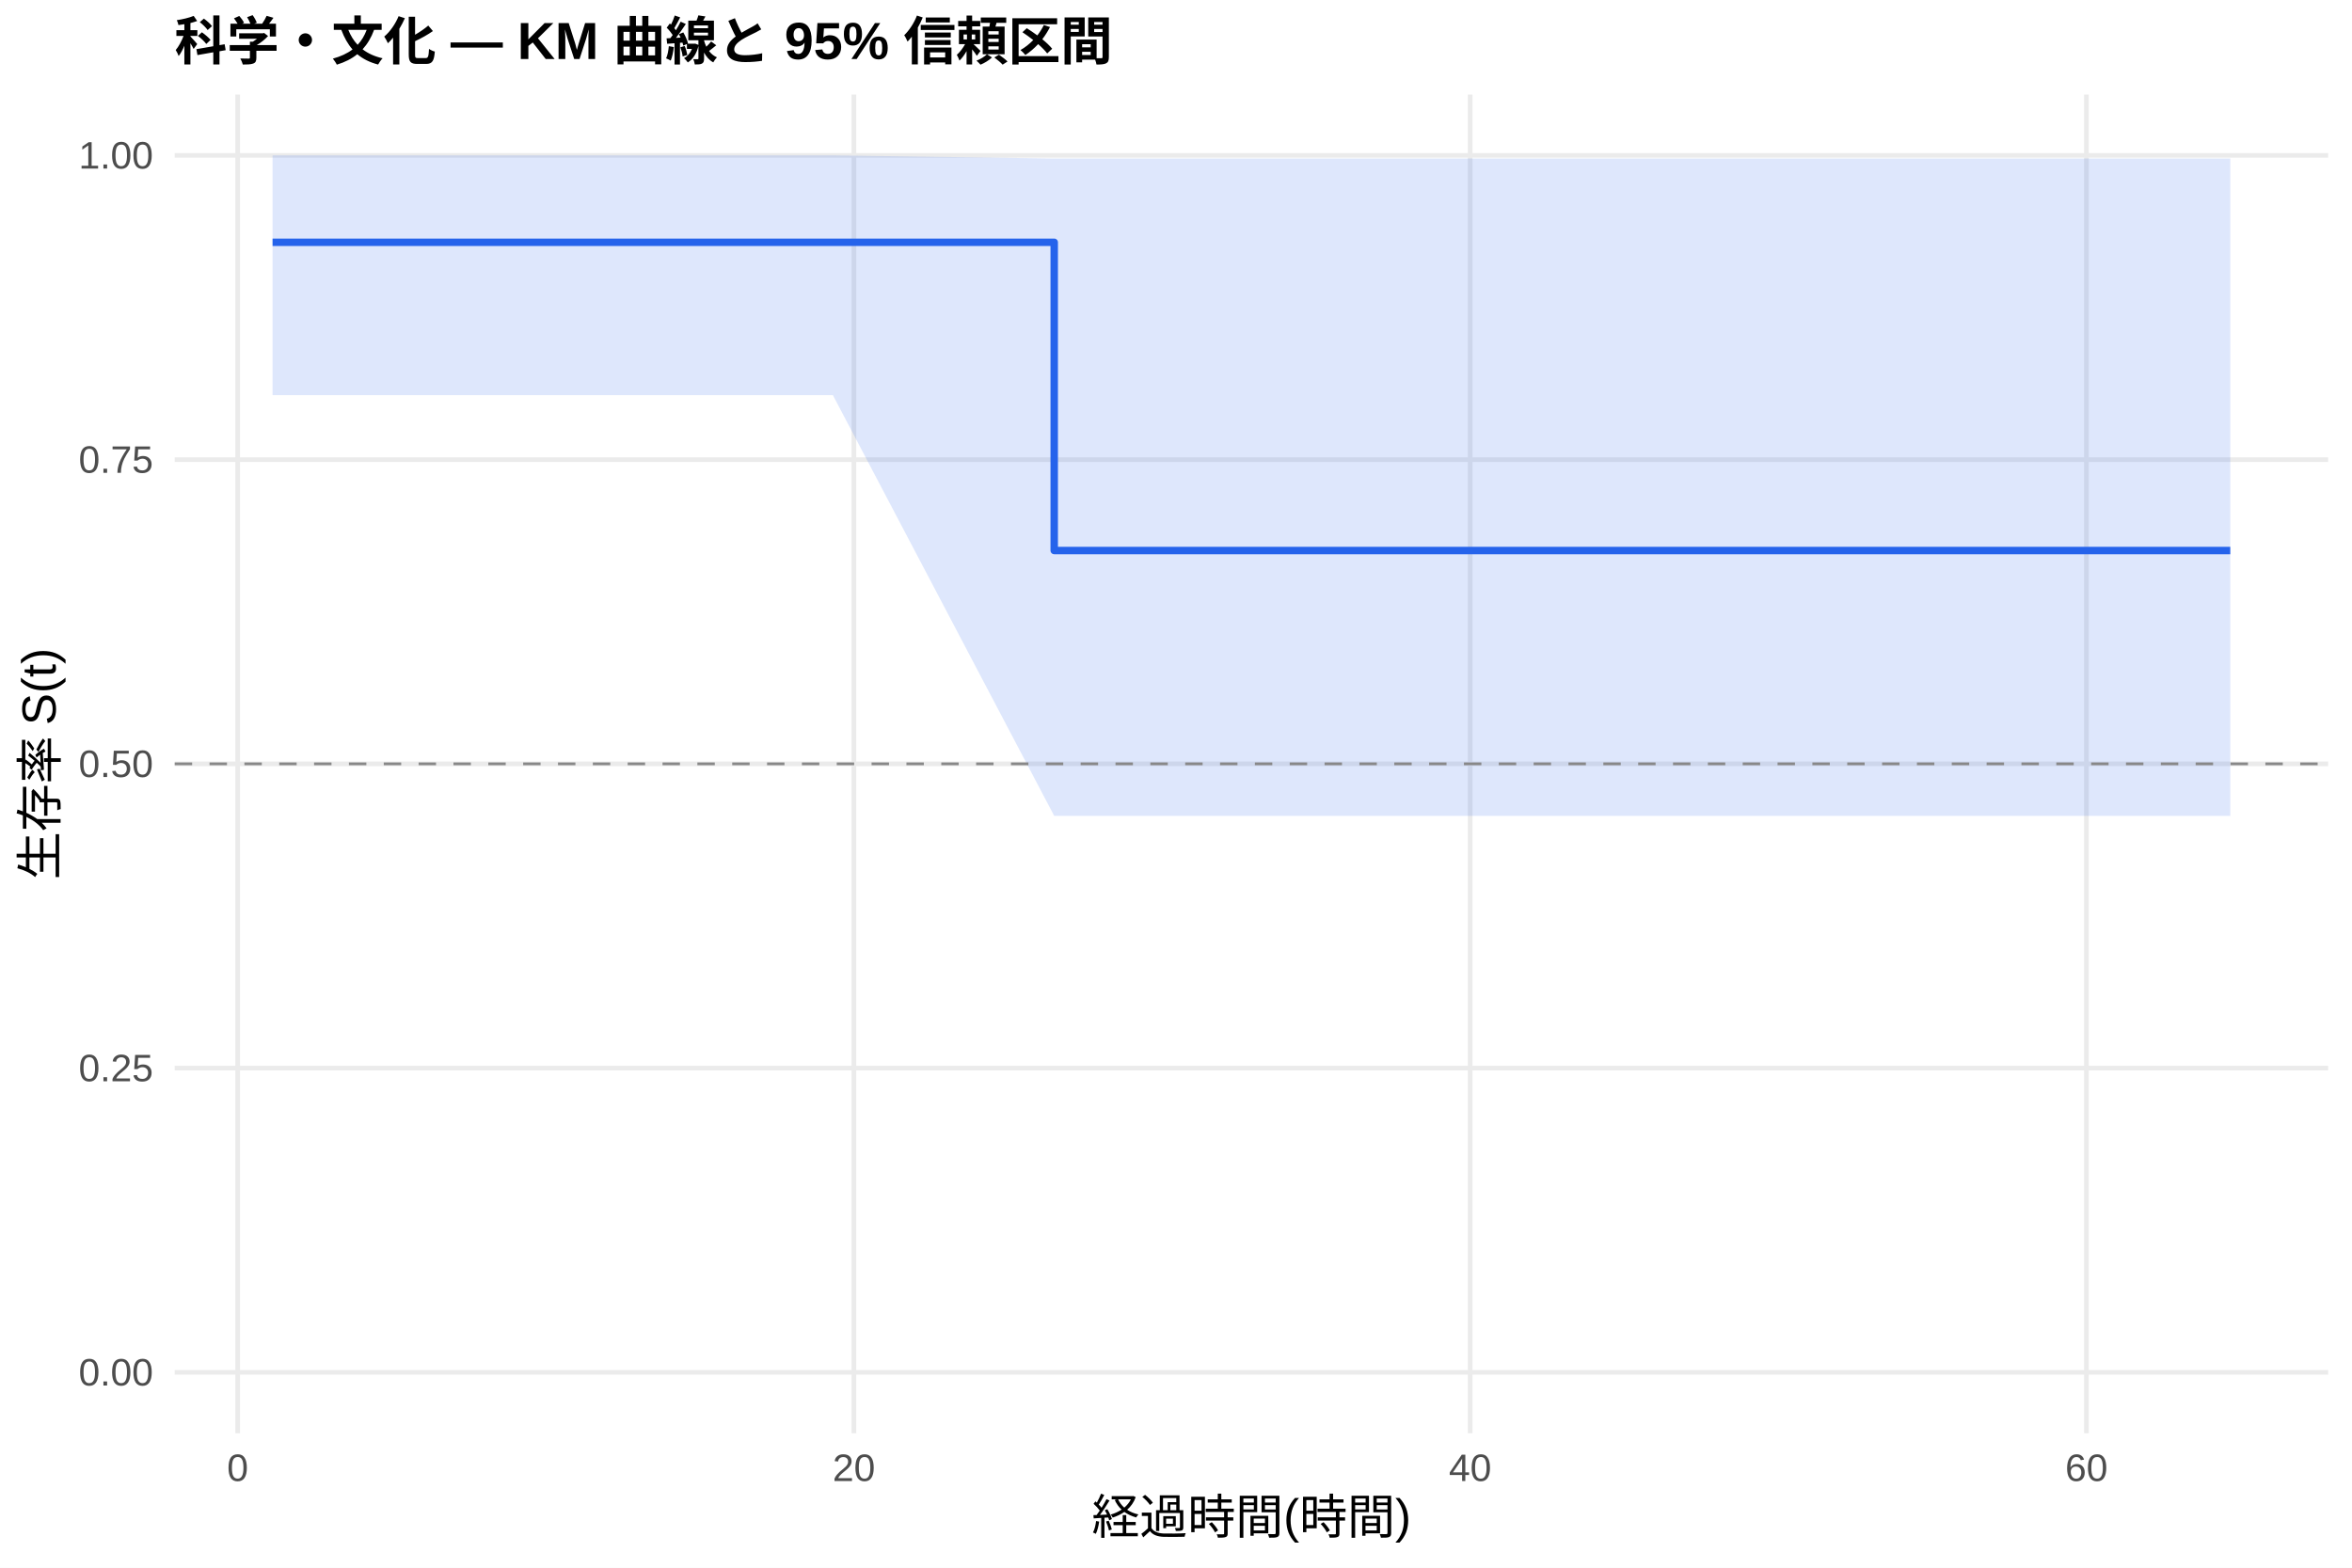
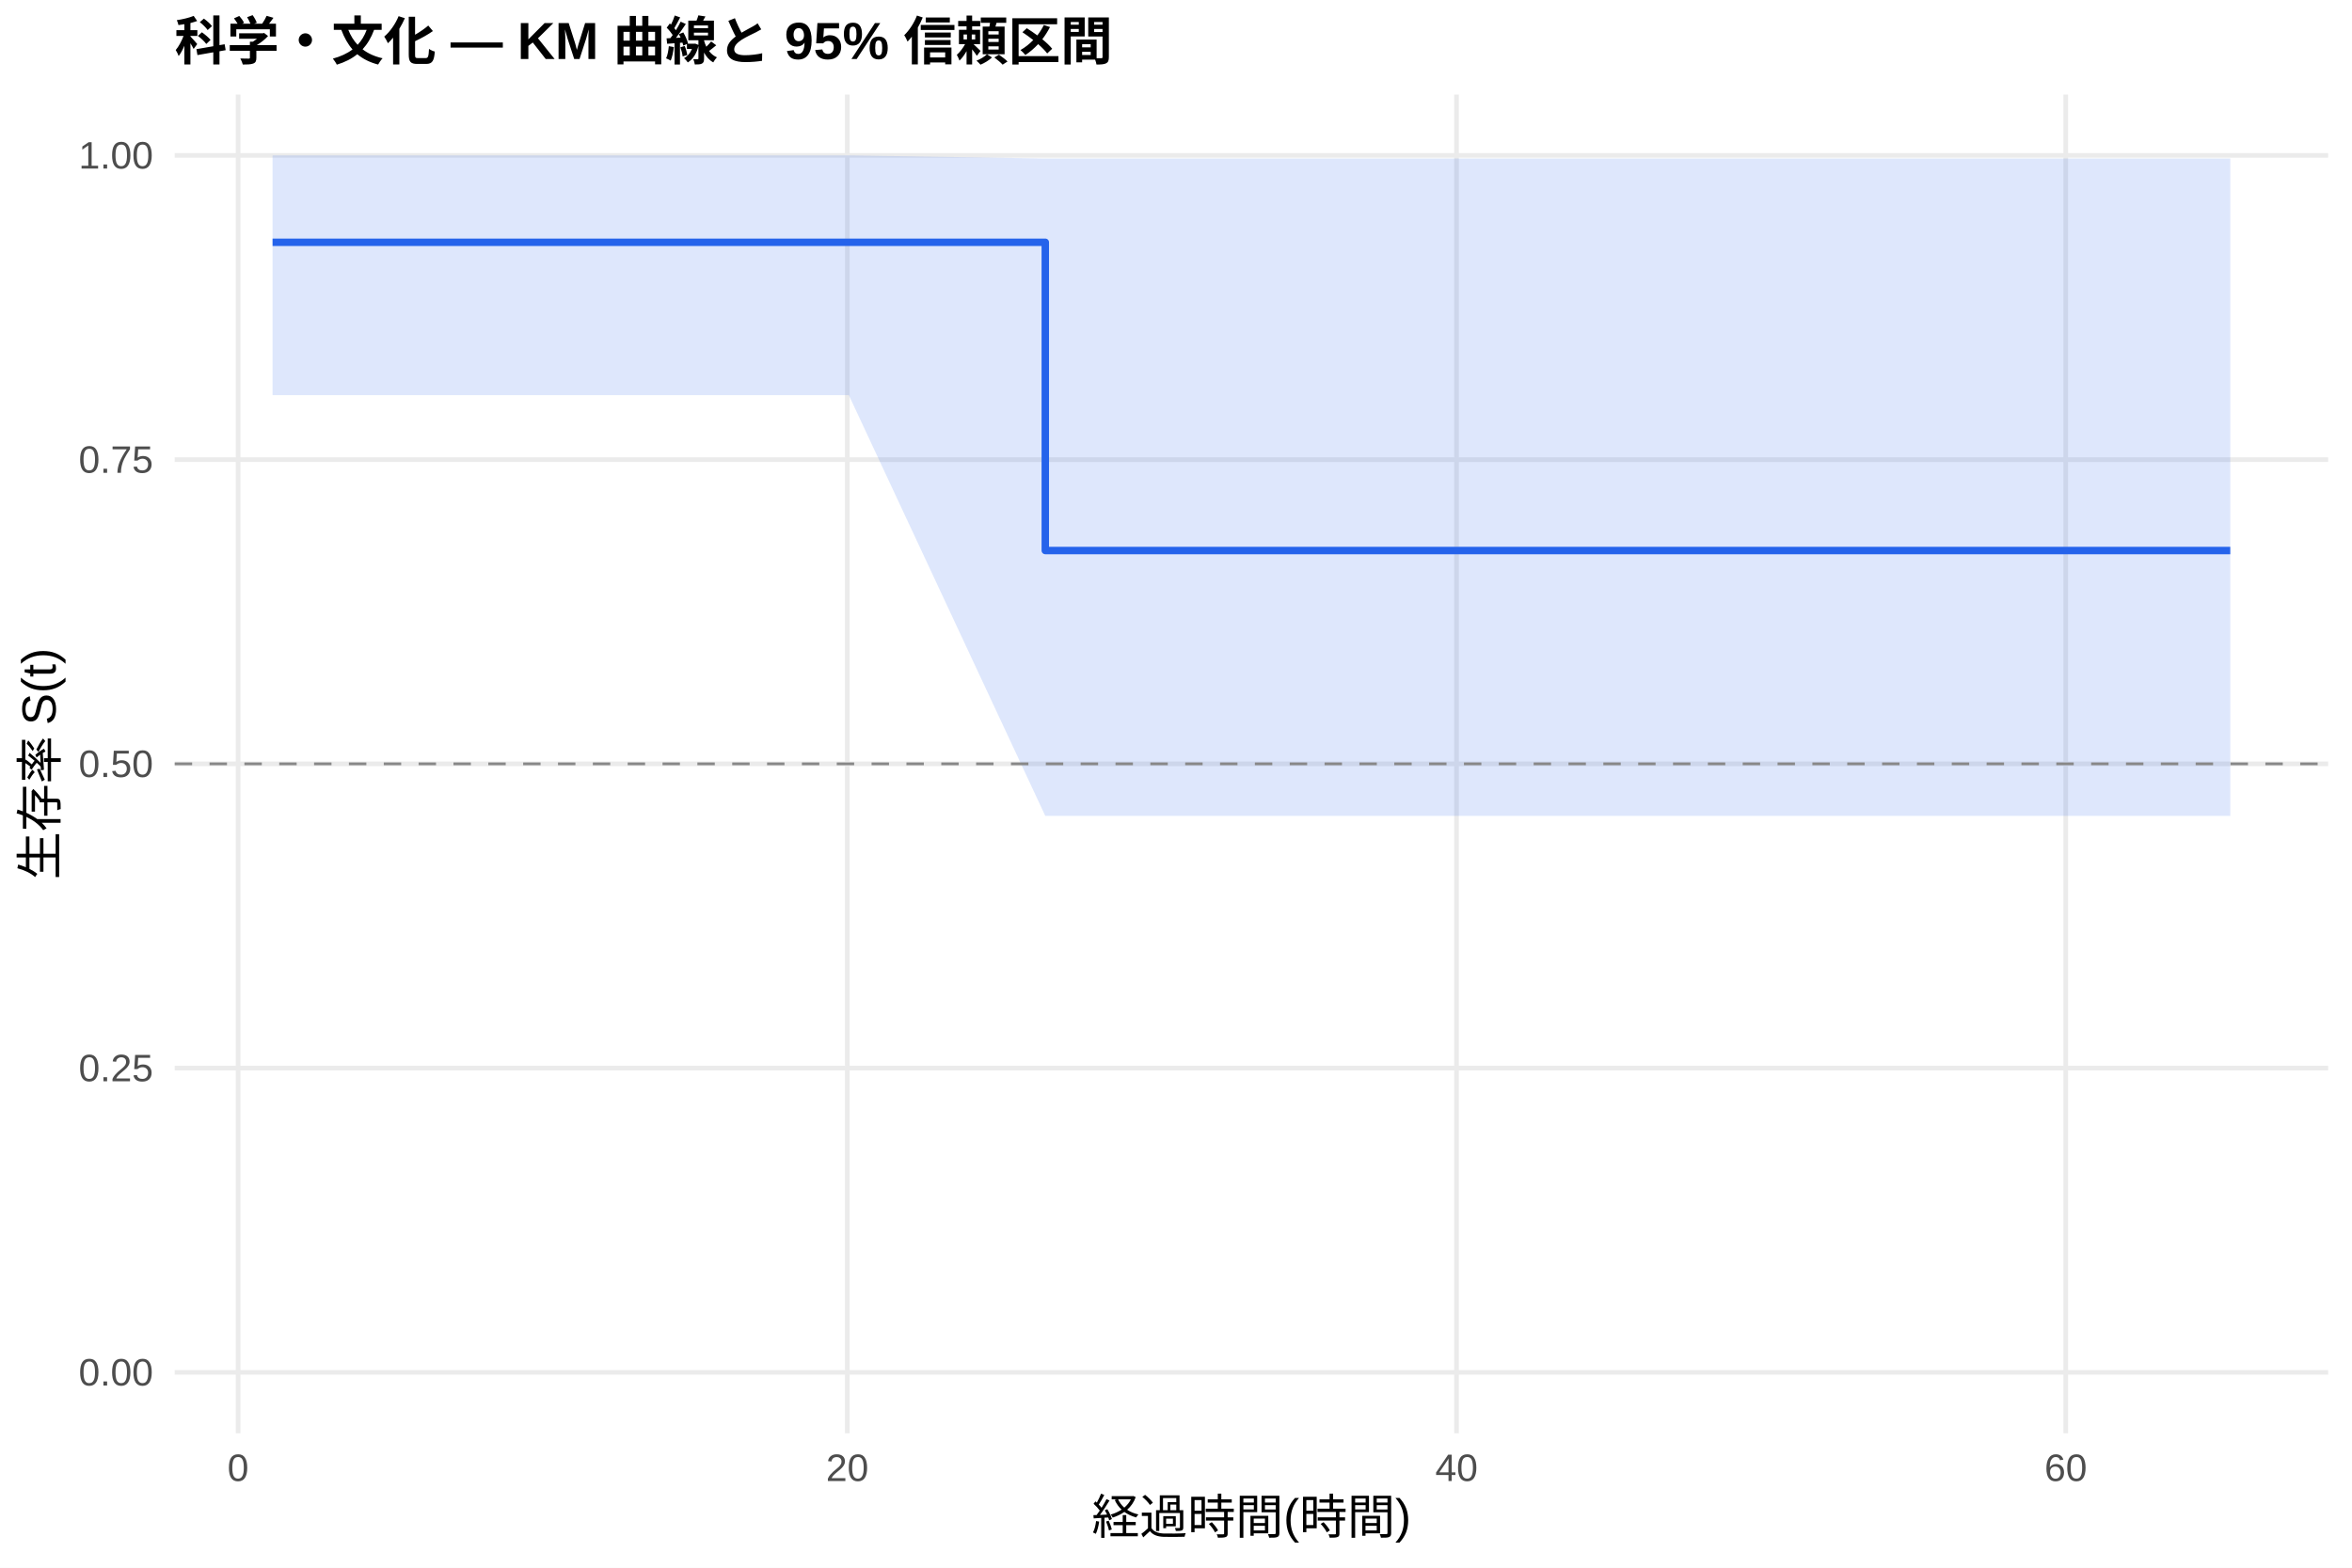
<svg xmlns="http://www.w3.org/2000/svg" width="540.00pt" height="360.00pt" viewBox="0 0 540.00 360.00">
  <g class="svglite">
    <defs>
      <style type="text/css">
    .svglite line, .svglite polyline, .svglite polygon, .svglite path, .svglite rect, .svglite circle {
      fill: none;
      stroke: #000000;
      stroke-linecap: round;
      stroke-linejoin: round;
      stroke-miterlimit: 10.00;
    }
    .svglite text {
      white-space: pre;
    }
    .svglite g.glyphgroup path {
      fill: inherit;
      stroke: none;
    }
  </style>
    </defs>
    <rect width="100%" height="100%" style="stroke: none; fill: #FFFFFF;" />
    <defs>
      <clipPath id="cpMC4wMHw1NDAuMDB8MC4wMHwzNjAuMDA=">
        <rect x="0.00" y="0.00" width="540.00" height="360.00" />
      </clipPath>
    </defs>
    <g clip-path="url(#cpMC4wMHw1NDAuMDB8MC4wMHwzNjAuMDA=)">
      <rect x="0" y="0.00" width="540.00" height="360.00" style="stroke-width: 1.07; stroke: none; fill: #FFFFFF;" />
    </g>
    <defs>
      <clipPath id="cpNDAuMTF8NTM0LjUyfDIxLjcxfDMyOS4xMg==">
        <rect x="40.11" y="21.71" width="494.41" height="307.41" />
      </clipPath>
    </defs>
    <g clip-path="url(#cpNDAuMTF8NTM0LjUyfDIxLjcxfDMyOS4xMg==)">
      <polyline points="40.11,315.14 534.52,315.14 " style="stroke-width: 1.07; stroke: #EBEBEB; stroke-linecap: butt;" />
      <polyline points="40.11,245.28 534.52,245.28 " style="stroke-width: 1.07; stroke: #EBEBEB; stroke-linecap: butt;" />
      <polyline points="40.11,175.41 534.52,175.41 " style="stroke-width: 1.07; stroke: #EBEBEB; stroke-linecap: butt;" />
      <polyline points="40.11,105.55 534.52,105.55 " style="stroke-width: 1.07; stroke: #EBEBEB; stroke-linecap: butt;" />
      <polyline points="40.11,35.68 534.52,35.68 " style="stroke-width: 1.07; stroke: #EBEBEB; stroke-linecap: butt;" />
-       <polyline points="54.57,329.12 54.57,21.71 " style="stroke-width: 1.07; stroke: #EBEBEB; stroke-linecap: butt;" />
-       <polyline points="196.05,329.12 196.05,21.71 " style="stroke-width: 1.07; stroke: #EBEBEB; stroke-linecap: butt;" />
-       <polyline points="337.54,329.12 337.54,21.71 " style="stroke-width: 1.07; stroke: #EBEBEB; stroke-linecap: butt;" />
-       <polyline points="479.03,329.12 479.03,21.71 " style="stroke-width: 1.07; stroke: #EBEBEB; stroke-linecap: butt;" />
-       <polygon points="62.58,35.68 168.58,35.68 191.22,35.68 242.04,36.41 344.38,36.41 387.54,36.41 453.09,36.41 512.05,36.41 512.05,187.36 453.09,187.36 387.54,187.36 344.38,187.36 242.04,187.36 191.22,90.73 168.58,90.73 62.58,90.73 " style="stroke-width: 0.00; stroke: none; stroke-linecap: butt; fill: #2563EB; fill-opacity: 0.15;" />
-       <polyline points="62.58,35.68 168.58,35.68 191.22,35.68 242.04,36.41 344.38,36.41 387.54,36.41 453.09,36.41 512.05,36.41 " style="stroke-width: 1.07; stroke: none; stroke-linecap: butt;" />
-       <polyline points="512.05,187.36 453.09,187.36 387.54,187.36 344.38,187.36 242.04,187.36 191.22,90.73 168.58,90.73 62.58,90.73 " style="stroke-width: 1.07; stroke: none; stroke-linecap: butt;" />
-       <polyline points="62.58,55.64 168.58,55.64 168.58,55.64 191.22,55.64 191.22,55.64 242.04,55.64 242.04,126.42 344.38,126.42 344.38,126.42 387.54,126.42 387.54,126.42 453.09,126.42 453.09,126.42 512.05,126.42 512.05,126.42 " style="stroke-width: 1.71; stroke: #2563EB; stroke-linecap: butt;" />
+       <polyline points="54.66,329.12 54.66,21.71 " style="stroke-width: 1.07; stroke: #EBEBEB; stroke-linecap: butt;" />
+       <polyline points="194.53,329.12 194.53,21.71 " style="stroke-width: 1.07; stroke: #EBEBEB; stroke-linecap: butt;" />
+       <polyline points="334.41,329.12 334.41,21.71 " style="stroke-width: 1.07; stroke: #EBEBEB; stroke-linecap: butt;" />
+       <polyline points="474.28,329.12 474.28,21.71 " style="stroke-width: 1.07; stroke: #EBEBEB; stroke-linecap: butt;" />
+       <polygon points="62.58,35.68 172.50,35.68 194.88,35.68 239.99,36.41 346.30,36.41 388.96,36.41 453.77,36.41 512.05,36.41 512.05,187.36 453.77,187.36 388.96,187.36 346.30,187.36 239.99,187.36 194.88,90.73 172.50,90.73 62.58,90.73 " style="stroke-width: 0.00; stroke: none; stroke-linecap: butt; fill: #2563EB; fill-opacity: 0.15;" />
+       <polyline points="62.58,35.68 172.50,35.68 194.88,35.68 239.99,36.41 346.30,36.41 388.96,36.41 453.77,36.41 512.05,36.41 " style="stroke-width: 1.07; stroke: none; stroke-linecap: butt;" />
+       <polyline points="512.05,187.36 453.77,187.36 388.96,187.36 346.30,187.36 239.99,187.36 194.88,90.73 172.50,90.73 62.58,90.73 " style="stroke-width: 1.07; stroke: none; stroke-linecap: butt;" />
+       <polyline points="62.58,55.64 172.50,55.64 172.50,55.64 194.88,55.64 194.88,55.64 239.99,55.64 239.99,126.42 346.30,126.42 346.30,126.42 388.96,126.42 388.96,126.42 453.77,126.42 453.77,126.42 512.05,126.42 512.05,126.42 " style="stroke-width: 1.71; stroke: #2563EB; stroke-linecap: butt;" />
      <line x1="40.11" y1="175.41" x2="534.52" y2="175.41" style="stroke-width: 0.64; stroke: #888888; stroke-dasharray: 4.00,4.00; stroke-linecap: butt;" />
    </g>
    <g clip-path="url(#cpMC4wMHw1NDAuMDB8MC4wMHwzNjAuMDA=)">
      <text x="35.18" y="318.17" text-anchor="end" style="font-size: 8.80px;fill: #4D4D4D; font-family: &quot;Liberation Sans&quot;;" textLength="17.11px" lengthAdjust="spacingAndGlyphs">0.00</text>
      <text x="35.18" y="248.30" text-anchor="end" style="font-size: 8.80px;fill: #4D4D4D; font-family: &quot;Liberation Sans&quot;;" textLength="17.11px" lengthAdjust="spacingAndGlyphs">0.25</text>
      <text x="35.18" y="178.44" text-anchor="end" style="font-size: 8.80px;fill: #4D4D4D; font-family: &quot;Liberation Sans&quot;;" textLength="17.11px" lengthAdjust="spacingAndGlyphs">0.50</text>
      <text x="35.18" y="108.57" text-anchor="end" style="font-size: 8.80px;fill: #4D4D4D; font-family: &quot;Liberation Sans&quot;;" textLength="17.11px" lengthAdjust="spacingAndGlyphs">0.75</text>
      <text x="35.18" y="38.71" text-anchor="end" style="font-size: 8.80px;fill: #4D4D4D; font-family: &quot;Liberation Sans&quot;;" textLength="17.11px" lengthAdjust="spacingAndGlyphs">1.00</text>
-       <text x="54.57" y="340.10" text-anchor="middle" style="font-size: 8.80px;fill: #4D4D4D; font-family: &quot;Liberation Sans&quot;;" textLength="4.89px" lengthAdjust="spacingAndGlyphs">0</text>
-       <text x="196.05" y="340.10" text-anchor="middle" style="font-size: 8.80px;fill: #4D4D4D; font-family: &quot;Liberation Sans&quot;;" textLength="9.78px" lengthAdjust="spacingAndGlyphs">20</text>
-       <text x="337.54" y="340.10" text-anchor="middle" style="font-size: 8.80px;fill: #4D4D4D; font-family: &quot;Liberation Sans&quot;;" textLength="9.78px" lengthAdjust="spacingAndGlyphs">40</text>
-       <text x="479.03" y="340.10" text-anchor="middle" style="font-size: 8.80px;fill: #4D4D4D; font-family: &quot;Liberation Sans&quot;;" textLength="9.78px" lengthAdjust="spacingAndGlyphs">60</text>
+       <text x="54.66" y="340.10" text-anchor="middle" style="font-size: 8.80px;fill: #4D4D4D; font-family: &quot;Liberation Sans&quot;;" textLength="4.89px" lengthAdjust="spacingAndGlyphs">0</text>
+       <text x="194.53" y="340.10" text-anchor="middle" style="font-size: 8.80px;fill: #4D4D4D; font-family: &quot;Liberation Sans&quot;;" textLength="9.78px" lengthAdjust="spacingAndGlyphs">20</text>
+       <text x="334.41" y="340.10" text-anchor="middle" style="font-size: 8.80px;fill: #4D4D4D; font-family: &quot;Liberation Sans&quot;;" textLength="9.78px" lengthAdjust="spacingAndGlyphs">40</text>
+       <text x="474.28" y="340.10" text-anchor="middle" style="font-size: 8.80px;fill: #4D4D4D; font-family: &quot;Liberation Sans&quot;;" textLength="9.78px" lengthAdjust="spacingAndGlyphs">60</text>
      <text x="287.32" y="352.24" text-anchor="middle" style="font-size: 11.00px; font-family: &quot;Liberation Sans&quot;;" textLength="73.31px" lengthAdjust="spacingAndGlyphs">経過時間(時間)</text>
      <text transform="translate(13.05,175.41) rotate(-90)" text-anchor="middle" style="font-size: 11.00px; font-family: &quot;Liberation Sans&quot;;" textLength="53.78px" lengthAdjust="spacingAndGlyphs">生存率 S(t)</text>
      <text x="40.11" y="13.74" style="font-size: 12.00px; font-weight: bold; font-family: &quot;Liberation Sans&quot;;" textLength="215.33px" lengthAdjust="spacingAndGlyphs">科学・文化 — KM 曲線と 95% 信頼区間</text>
    </g>
  </g>
</svg>
